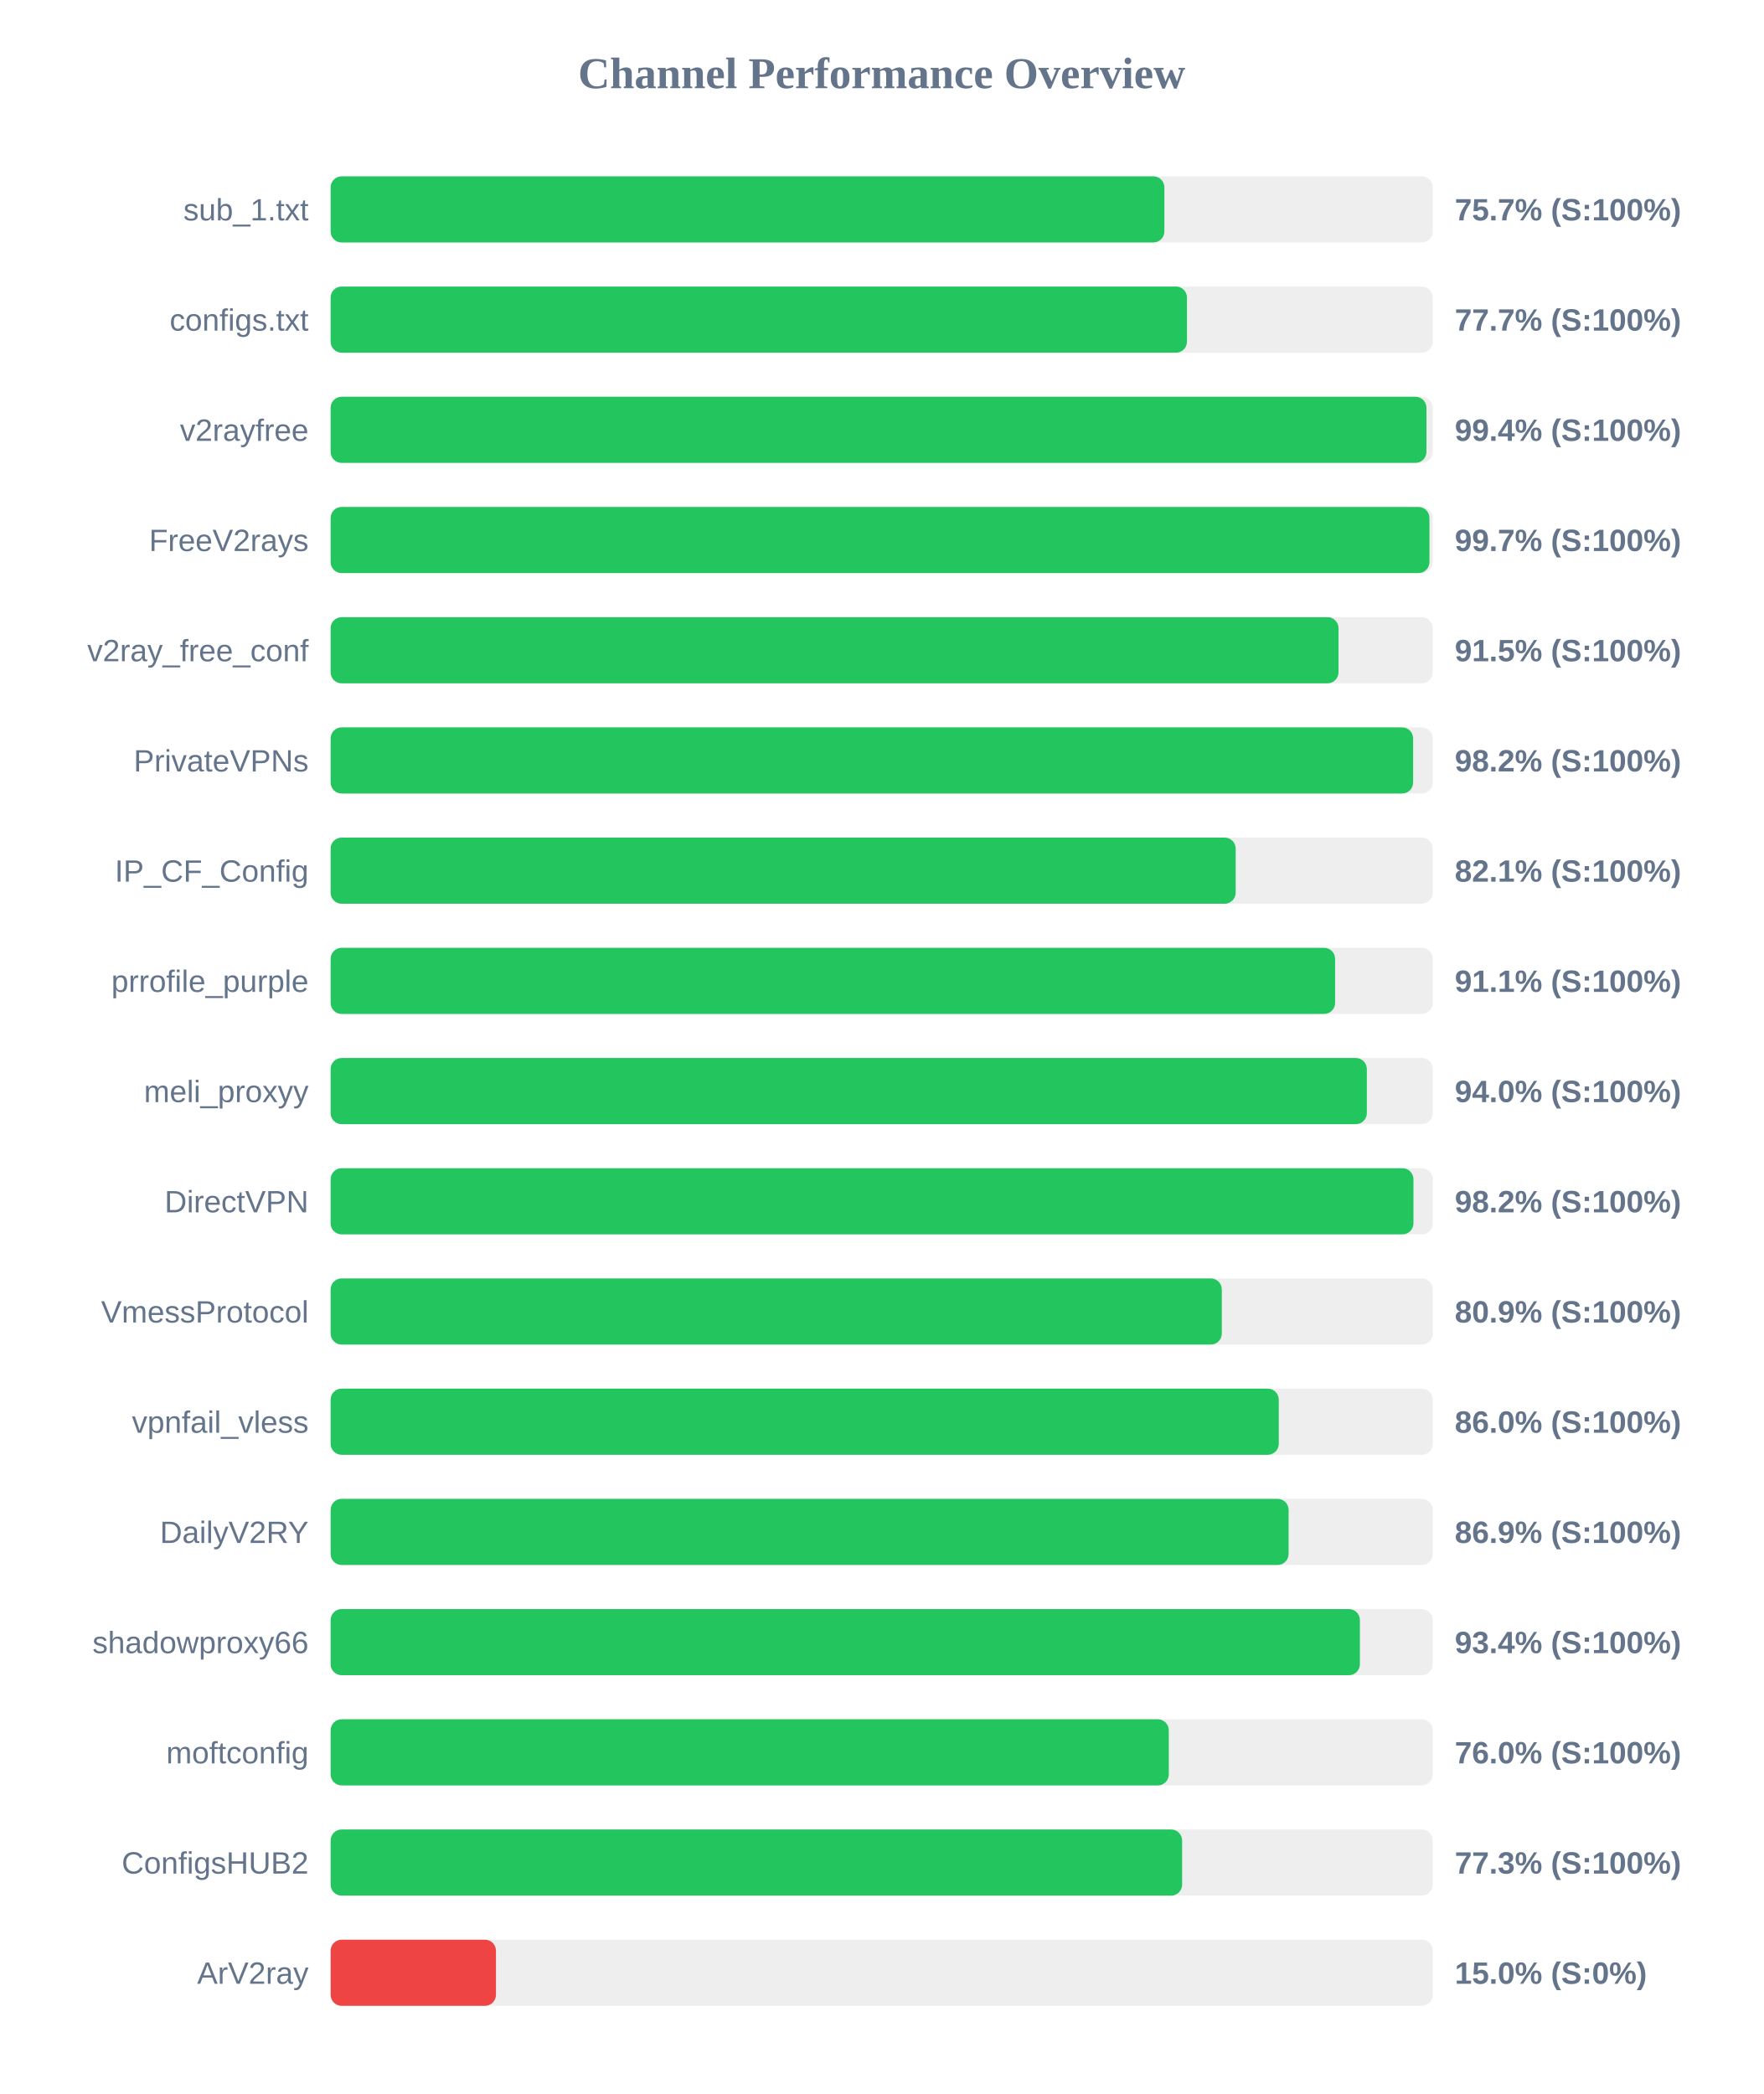
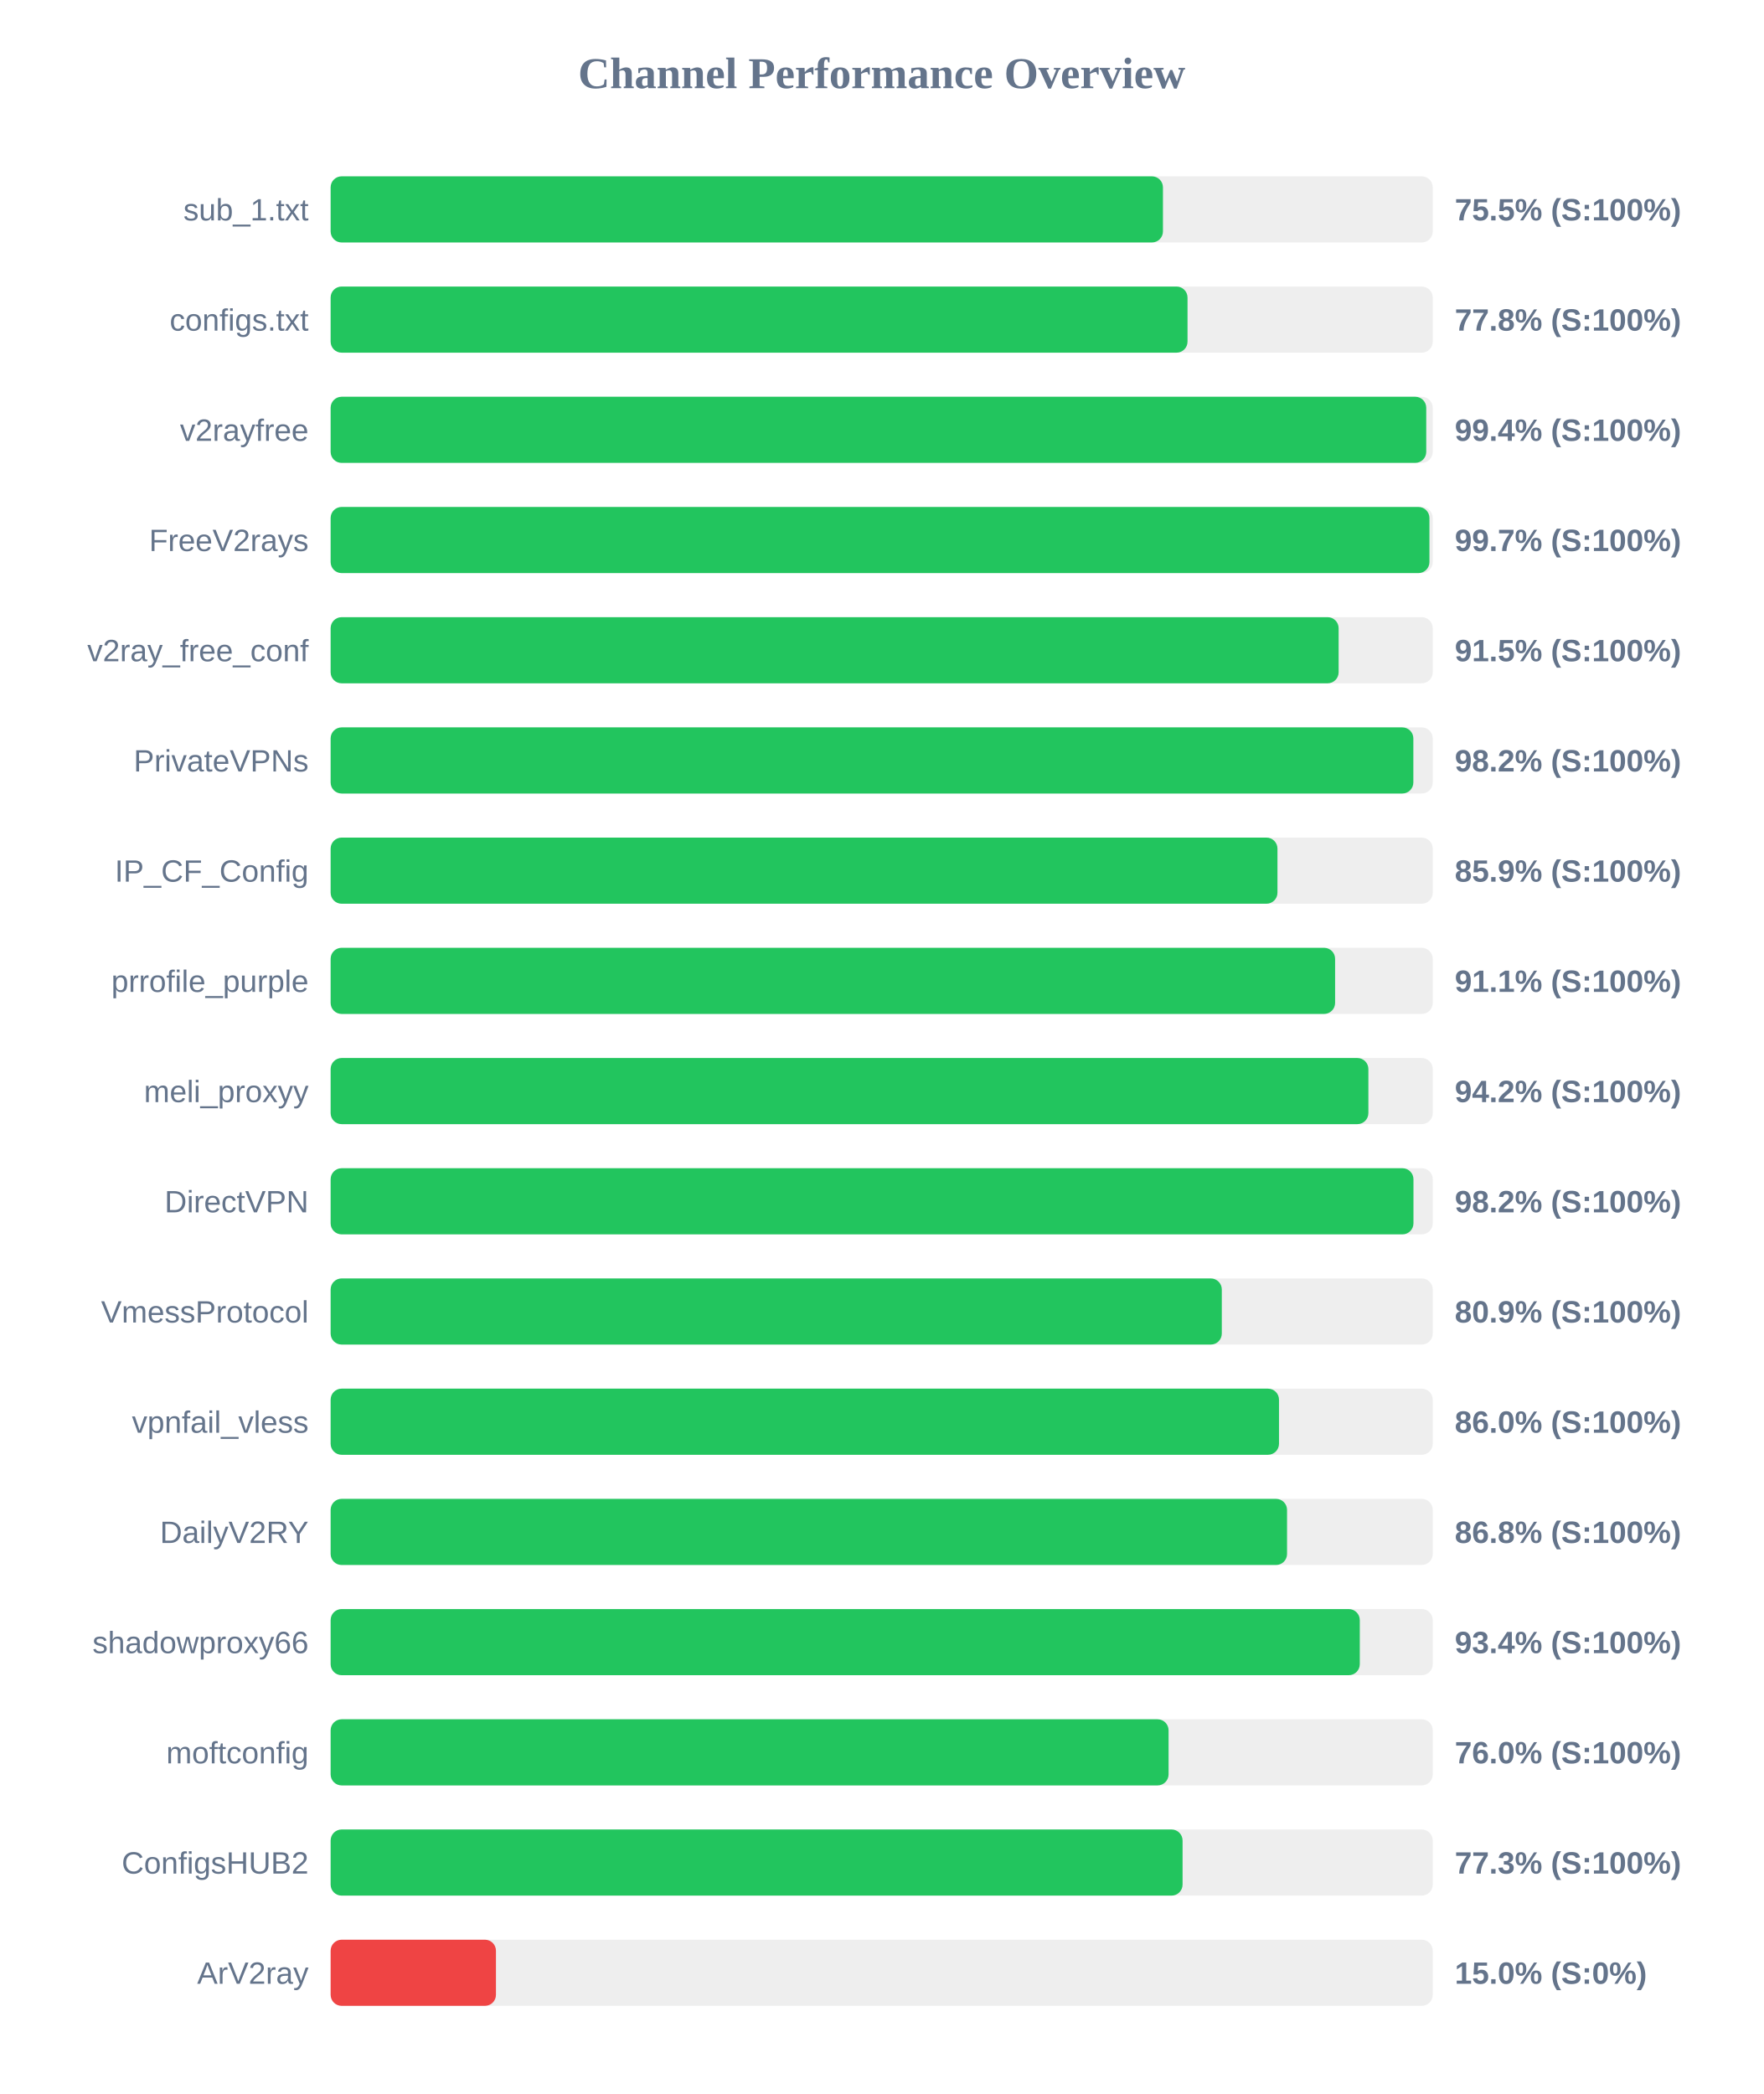
<svg xmlns="http://www.w3.org/2000/svg" width="800" height="950" version="1.1">
  <style>
        .row { font: 14px Arial; fill: #64748b; }
        .score { font: bold 14px Arial; fill: #64748b; }
    </style>
  <text x="400" y="40" text-anchor="middle" font-size="20px" font-weight="bold" fill="#64748b">Channel Performance Overview</text>
  <rect x="150" y="80" width="500" height="30" fill="#eee" rx="5" />
-   <rect x="150" y="80" width="378.25" height="30" fill="#22c55e" rx="5" />
+   <rect x="150" y="80" width="377.6" height="30" fill="#22c55e" rx="5" />
  <text x="140" y="100" text-anchor="end" class="row">sub_1.txt</text>
-   <text x="660" y="100" text-anchor="start" class="score">75.7% (S:100%)</text>
+   <text x="660" y="100" text-anchor="start" class="score">75.5% (S:100%)</text>
  <rect x="150" y="130" width="500" height="30" fill="#eee" rx="5" />
-   <rect x="150" y="130" width="388.5" height="30" fill="#22c55e" rx="5" />
+   <rect x="150" y="130" width="388.75" height="30" fill="#22c55e" rx="5" />
  <text x="140" y="150" text-anchor="end" class="row">configs.txt</text>
-   <text x="660" y="150" text-anchor="start" class="score">77.7% (S:100%)</text>
+   <text x="660" y="150" text-anchor="start" class="score">77.8% (S:100%)</text>
  <rect x="150" y="180" width="500" height="30" fill="#eee" rx="5" />
-   <rect x="150" y="180" width="497.15" height="30" fill="#22c55e" rx="5" />
+   <rect x="150" y="180" width="497.05" height="30" fill="#22c55e" rx="5" />
  <text x="140" y="200" text-anchor="end" class="row">v2rayfree</text>
  <text x="660" y="200" text-anchor="start" class="score">99.4% (S:100%)</text>
  <rect x="150" y="230" width="500" height="30" fill="#eee" rx="5" />
  <rect x="150" y="230" width="498.5" height="30" fill="#22c55e" rx="5" />
  <text x="140" y="250" text-anchor="end" class="row">FreeV2rays</text>
  <text x="660" y="250" text-anchor="start" class="score">99.7% (S:100%)</text>
  <rect x="150" y="280" width="500" height="30" fill="#eee" rx="5" />
-   <rect x="150" y="280" width="457.25" height="30" fill="#22c55e" rx="5" />
+   <rect x="150" y="280" width="457.3" height="30" fill="#22c55e" rx="5" />
  <text x="140" y="300" text-anchor="end" class="row">v2ray_free_conf</text>
  <text x="660" y="300" text-anchor="start" class="score">91.5% (S:100%)</text>
  <rect x="150" y="330" width="500" height="30" fill="#eee" rx="5" />
-   <rect x="150" y="330" width="491.1" height="30" fill="#22c55e" rx="5" />
+   <rect x="150" y="330" width="491.2" height="30" fill="#22c55e" rx="5" />
  <text x="140" y="350" text-anchor="end" class="row">PrivateVPNs</text>
  <text x="660" y="350" text-anchor="start" class="score">98.2% (S:100%)</text>
  <rect x="150" y="380" width="500" height="30" fill="#eee" rx="5" />
-   <rect x="150" y="380" width="410.6" height="30" fill="#22c55e" rx="5" />
+   <rect x="150" y="380" width="429.55" height="30" fill="#22c55e" rx="5" />
  <text x="140" y="400" text-anchor="end" class="row">IP_CF_Config</text>
-   <text x="660" y="400" text-anchor="start" class="score">82.1% (S:100%)</text>
+   <text x="660" y="400" text-anchor="start" class="score">85.9% (S:100%)</text>
  <rect x="150" y="430" width="500" height="30" fill="#eee" rx="5" />
  <rect x="150" y="430" width="455.7" height="30" fill="#22c55e" rx="5" />
  <text x="140" y="450" text-anchor="end" class="row">prrofile_purple</text>
  <text x="660" y="450" text-anchor="start" class="score">91.1% (S:100%)</text>
  <rect x="150" y="480" width="500" height="30" fill="#eee" rx="5" />
-   <rect x="150" y="480" width="470.1" height="30" fill="#22c55e" rx="5" />
+   <rect x="150" y="480" width="470.8" height="30" fill="#22c55e" rx="5" />
  <text x="140" y="500" text-anchor="end" class="row">meli_proxyy</text>
-   <text x="660" y="500" text-anchor="start" class="score">94.0% (S:100%)</text>
+   <text x="660" y="500" text-anchor="start" class="score">94.2% (S:100%)</text>
  <rect x="150" y="530" width="500" height="30" fill="#eee" rx="5" />
  <rect x="150" y="530" width="491.25" height="30" fill="#22c55e" rx="5" />
  <text x="140" y="550" text-anchor="end" class="row">DirectVPN</text>
  <text x="660" y="550" text-anchor="start" class="score">98.2% (S:100%)</text>
  <rect x="150" y="580" width="500" height="30" fill="#eee" rx="5" />
  <rect x="150" y="580" width="404.3" height="30" fill="#22c55e" rx="5" />
  <text x="140" y="600" text-anchor="end" class="row">VmessProtocol</text>
  <text x="660" y="600" text-anchor="start" class="score">80.9% (S:100%)</text>
  <rect x="150" y="630" width="500" height="30" fill="#eee" rx="5" />
-   <rect x="150" y="630" width="430.15" height="30" fill="#22c55e" rx="5" />
+   <rect x="150" y="630" width="430.25" height="30" fill="#22c55e" rx="5" />
  <text x="140" y="650" text-anchor="end" class="row">vpnfail_vless</text>
  <text x="660" y="650" text-anchor="start" class="score">86.0% (S:100%)</text>
  <rect x="150" y="680" width="500" height="30" fill="#eee" rx="5" />
-   <rect x="150" y="680" width="434.6" height="30" fill="#22c55e" rx="5" />
+   <rect x="150" y="680" width="433.9" height="30" fill="#22c55e" rx="5" />
  <text x="140" y="700" text-anchor="end" class="row">DailyV2RY</text>
-   <text x="660" y="700" text-anchor="start" class="score">86.9% (S:100%)</text>
+   <text x="660" y="700" text-anchor="start" class="score">86.8% (S:100%)</text>
  <rect x="150" y="730" width="500" height="30" fill="#eee" rx="5" />
-   <rect x="150" y="730" width="466.95" height="30" fill="#22c55e" rx="5" />
+   <rect x="150" y="730" width="466.9" height="30" fill="#22c55e" rx="5" />
  <text x="140" y="750" text-anchor="end" class="row">shadowproxy66</text>
  <text x="660" y="750" text-anchor="start" class="score">93.4% (S:100%)</text>
  <rect x="150" y="780" width="500" height="30" fill="#eee" rx="5" />
-   <rect x="150" y="780" width="380.25" height="30" fill="#22c55e" rx="5" />
+   <rect x="150" y="780" width="380.15" height="30" fill="#22c55e" rx="5" />
  <text x="140" y="800" text-anchor="end" class="row">moftconfig</text>
  <text x="660" y="800" text-anchor="start" class="score">76.0% (S:100%)</text>
  <rect x="150" y="830" width="500" height="30" fill="#eee" rx="5" />
-   <rect x="150" y="830" width="386.3" height="30" fill="#22c55e" rx="5" />
+   <rect x="150" y="830" width="386.5" height="30" fill="#22c55e" rx="5" />
  <text x="140" y="850" text-anchor="end" class="row">ConfigsHUB2</text>
  <text x="660" y="850" text-anchor="start" class="score">77.3% (S:100%)</text>
  <rect x="150" y="880" width="500" height="30" fill="#eee" rx="5" />
  <rect x="150" y="880" width="75.0" height="30" fill="#ef4444" rx="5" />
  <text x="140" y="900" text-anchor="end" class="row">ArV2ray</text>
  <text x="660" y="900" text-anchor="start" class="score">15.0% (S:0%)</text>
</svg>
